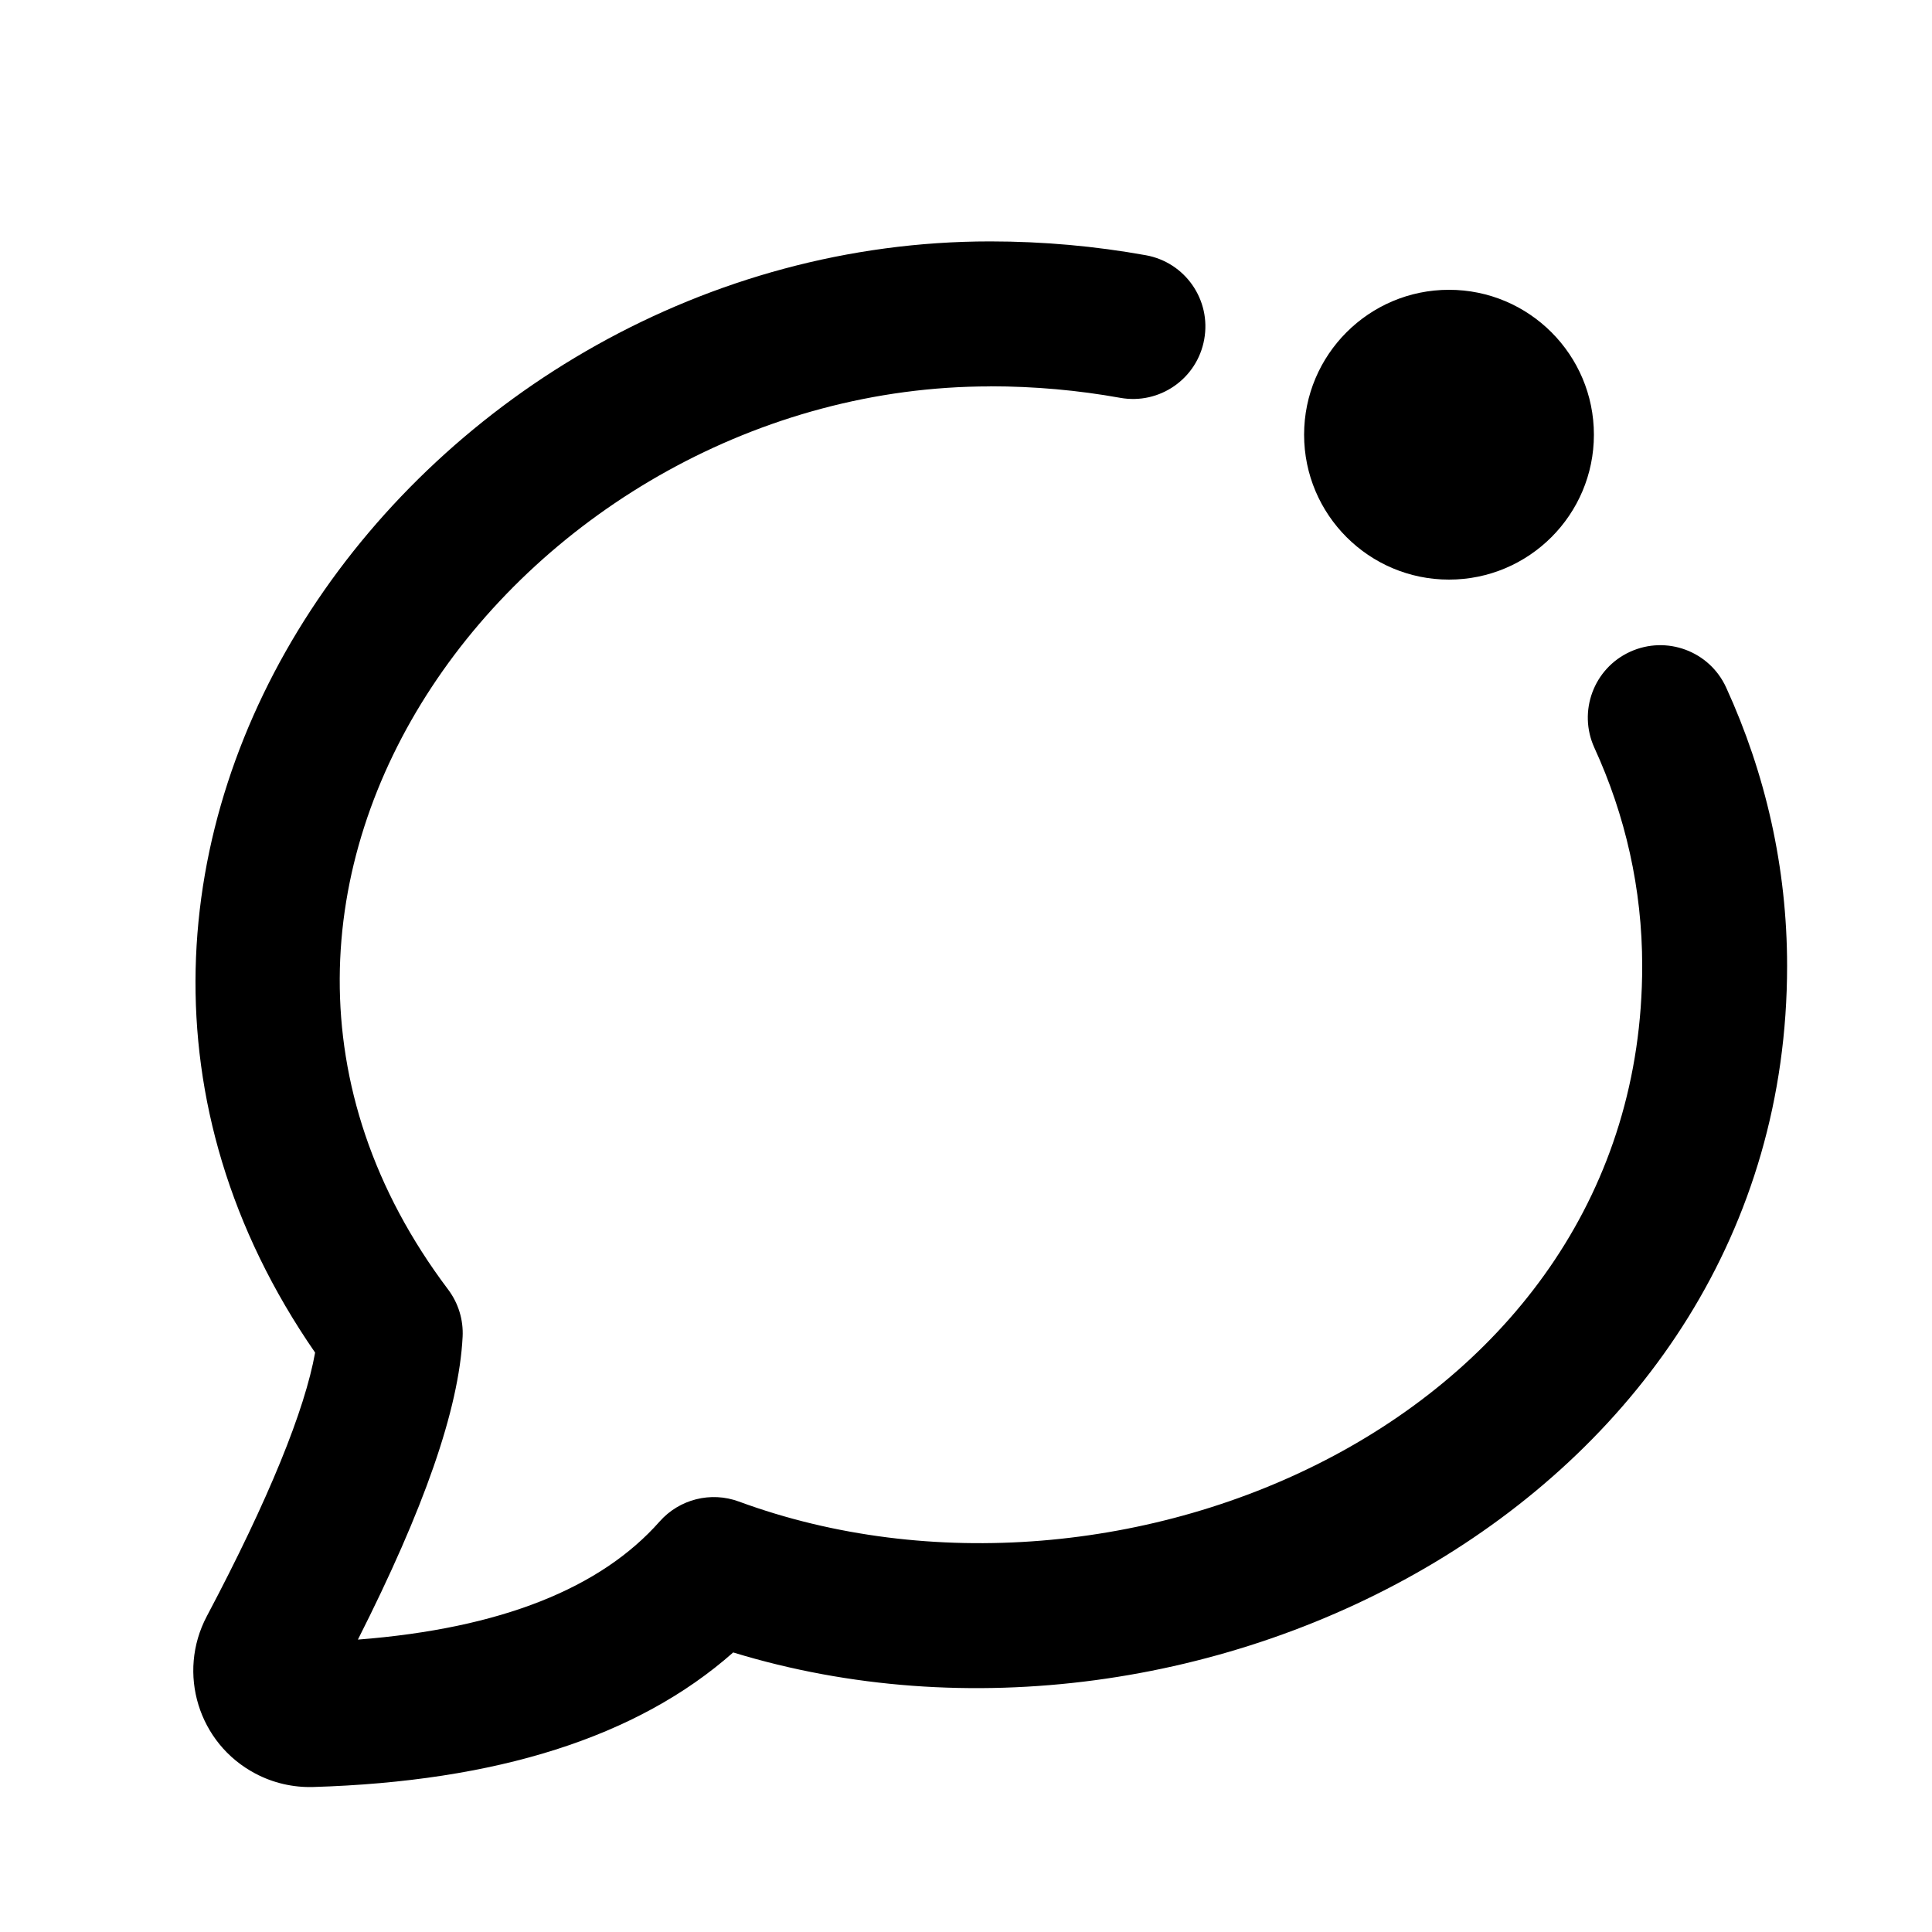
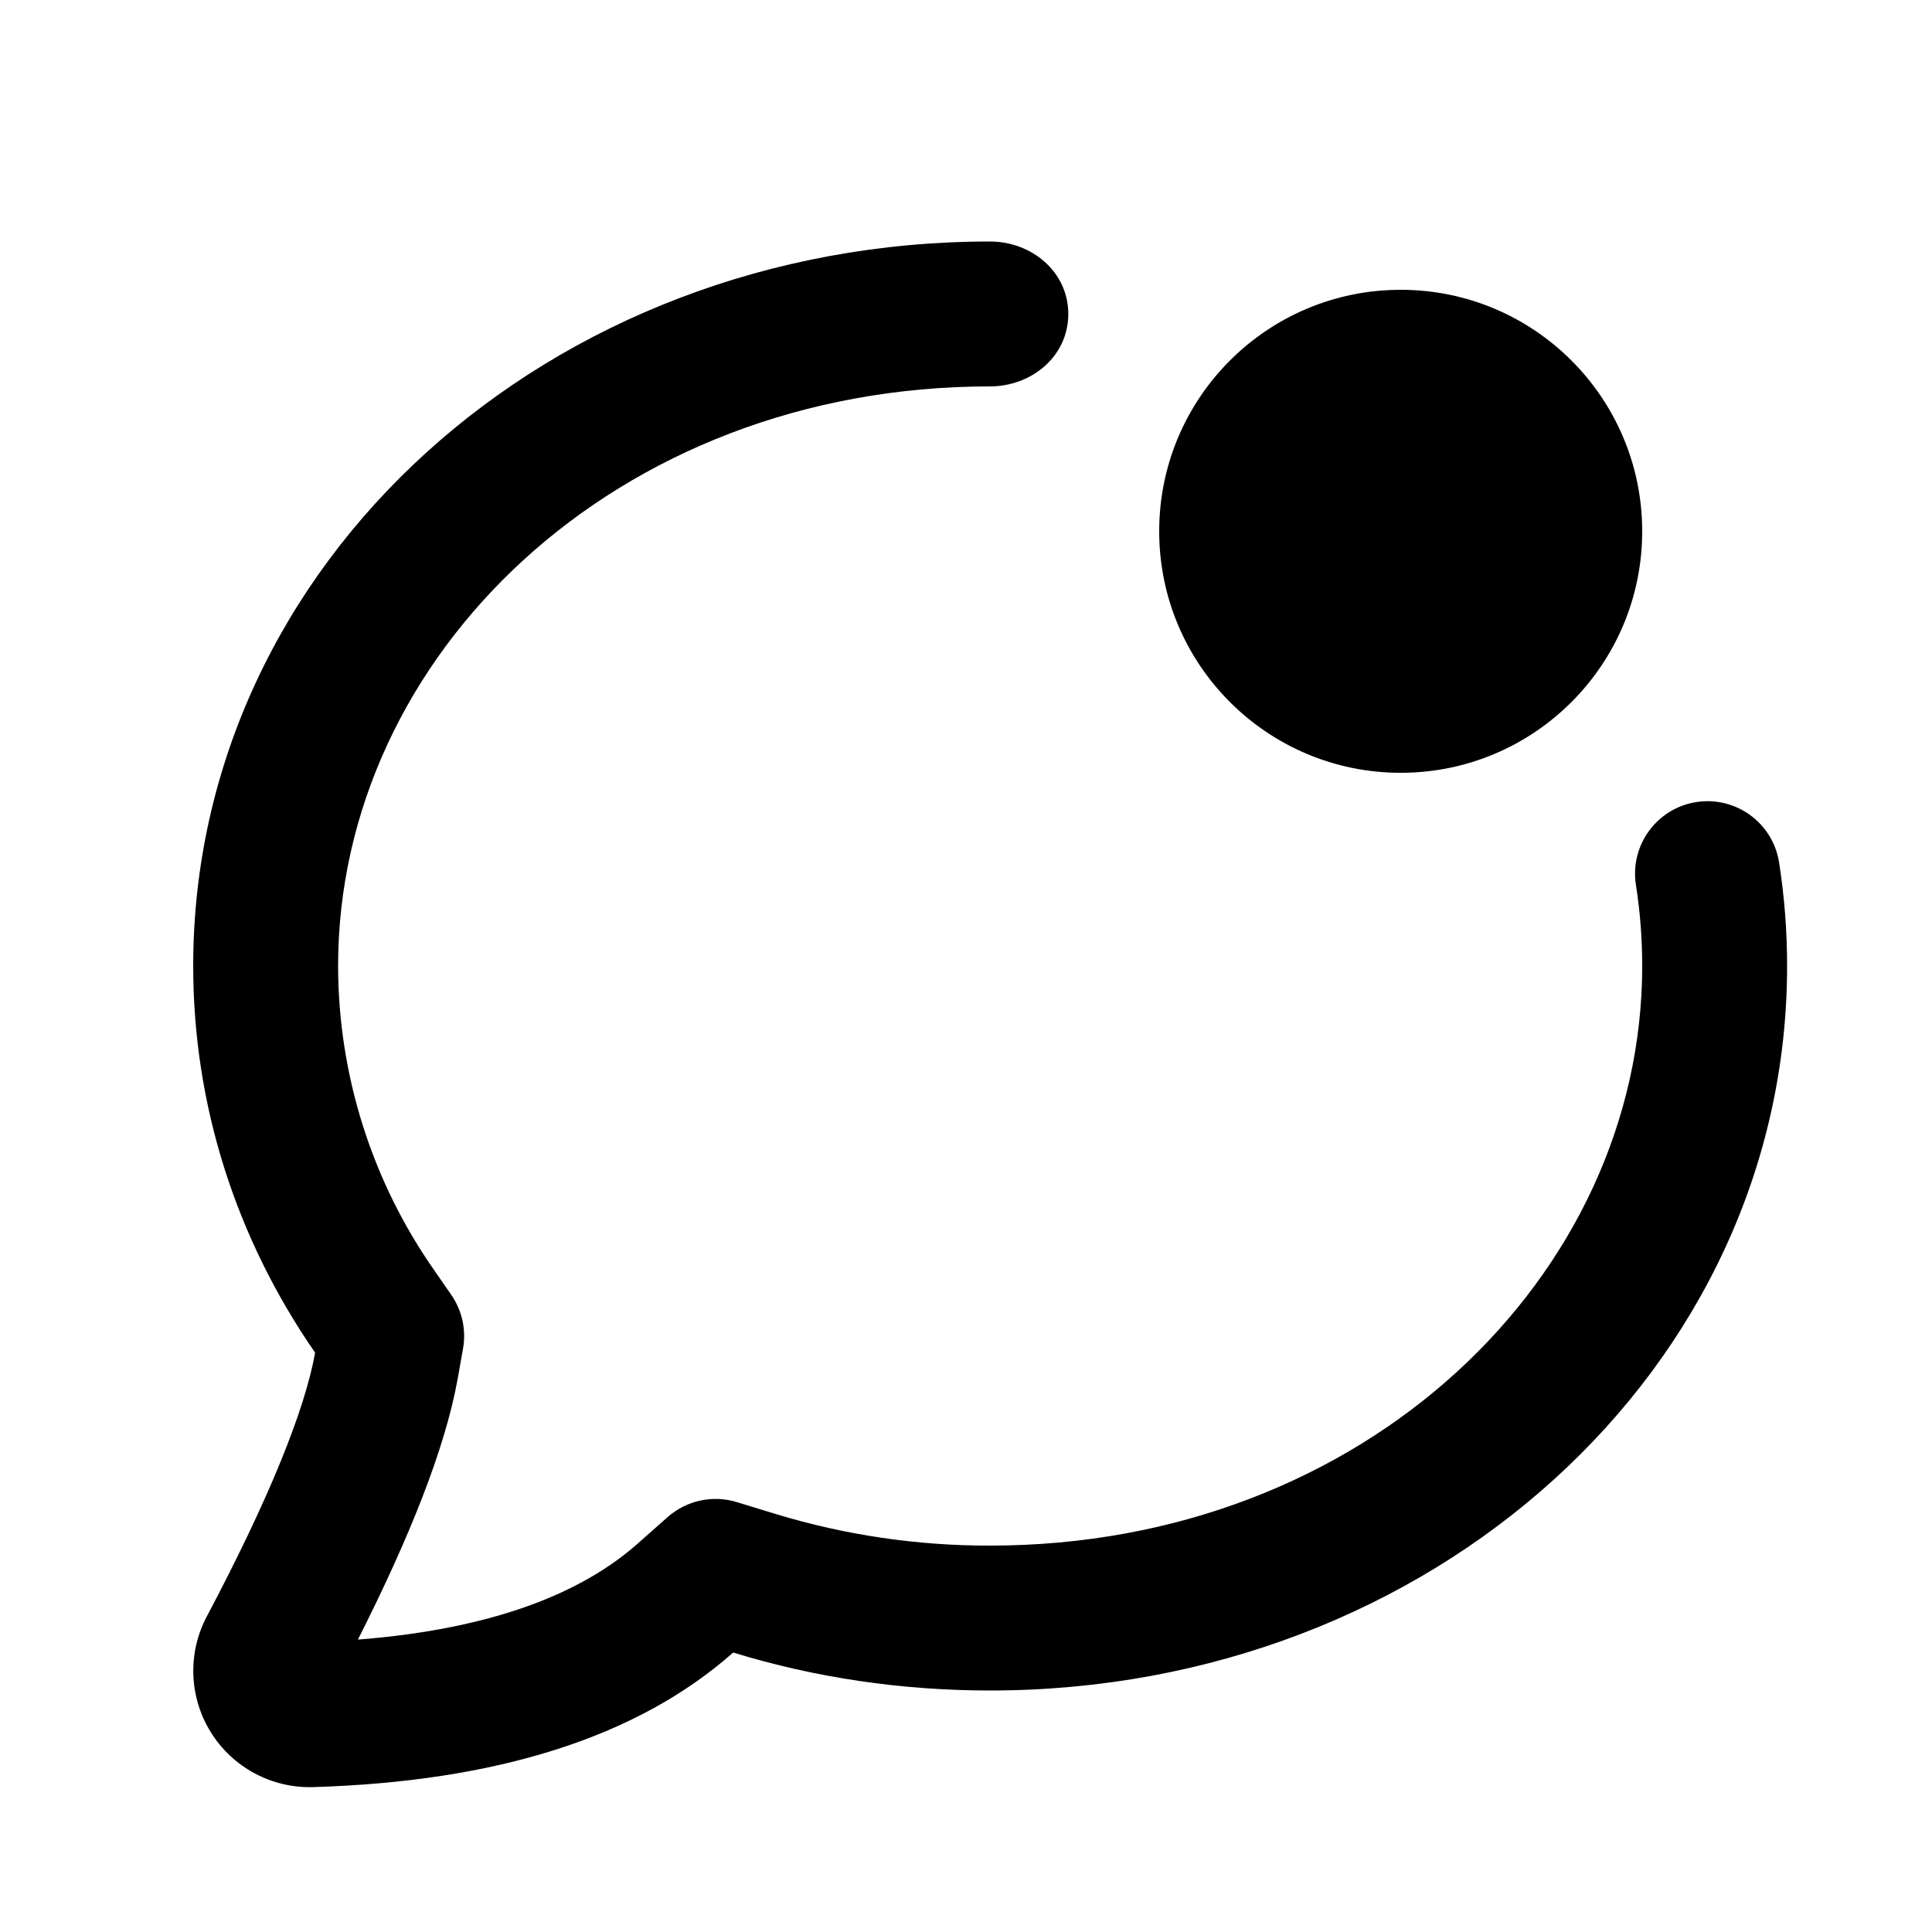
- <svg xmlns="http://www.w3.org/2000/svg" fill="none" height="20" viewBox="0 0 20 20" width="20">
-   <path d="m15 3c.828 0 1.5.672 1.5 1.5s-.672 1.5-1.5 1.5-1.5-.672-1.5-1.5.672-1.5 1.5-1.5zm-4.75 1c-4.794 0-8.751 5.182-5.611 9.349.106.141.159.314.15.49-.039.756-.402 1.785-1.084 3.134 1.483-.115 2.514-.533 3.123-1.222.205-.232.531-.314.821-.207 3.953 1.455 9.351-.87 9.351-5.545 0-.799-.175-1.56-.495-2.258-.172-.377-.007-.822.37-.994.377-.172.822-.007.994.37.406.887.631 1.861.631 2.882 0 5.501-6.075 8.587-10.91 7.107-.997.882-2.456 1.336-4.348 1.393-.209.006-.416-.042-.6-.14-.588-.311-.812-1.04-.501-1.628.644-1.216 1.016-2.14 1.121-2.729-3.559-5.149 1.106-11.503 6.988-11.503.55 0 1.089.049 1.611.143.408.073.679.463.605.871-.073.408-.463.679-.871.605-.434-.078-.884-.119-1.345-.119z" fill="currentColor" />
+ <svg xmlns="http://www.w3.org/2000/svg" width="20" height="20" fill="none">
+   <path d="M3.5 10c0-3.21 2.871-6 6.749-6 .424 0 .808-.305.81-.747.001-.443-.384-.753-.809-.753C5.679 2.5 2 5.832 2 10c0 1.44.443 2.819 1.262 4.003-.105.59-.477 1.514-1.121 2.73A1.204 1.204 0 003.242 18.5c1.893-.057 3.352-.512 4.348-1.393.847.26 1.742.393 2.66.393 4.571 0 8.25-3.332 8.25-7.5 0-.363-.028-.721-.083-1.072a.75.75 0 00-1.482.232c.043.275.065.555.065.84 0 3.21-2.872 6-6.75 6a7.579 7.579 0 01-2.22-.327l-.402-.123a.75.75 0 00-.717.155l-.314.278c-.57.503-1.482.88-2.892.99.529-1.046.904-1.977 1.034-2.706l.054-.304a.75.75 0 00-.121-.558l-.176-.254A5.51 5.51 0 013.5 10z" fill="currentColor" />
+   <path d="M17 5.5a2.5 2.5 0 11-5 0 2.5 2.5 0 015 0z" fill="currentColor" />
</svg>
